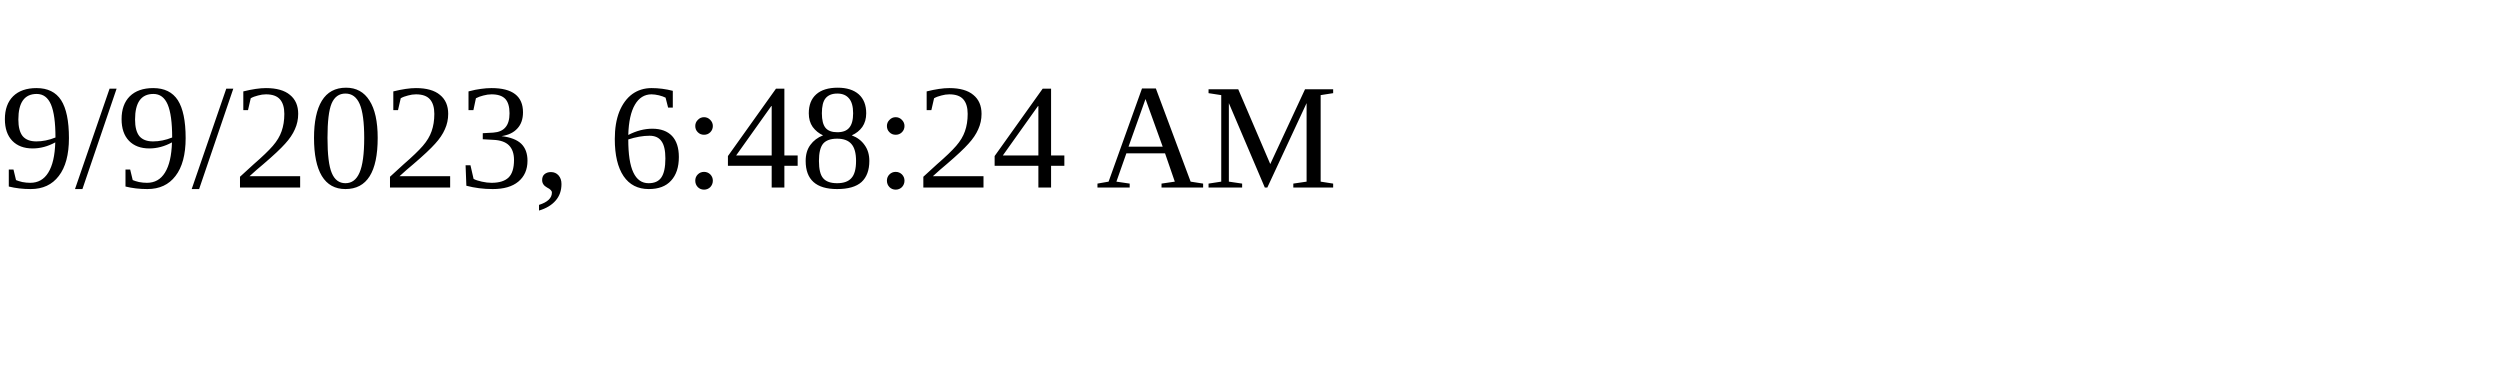
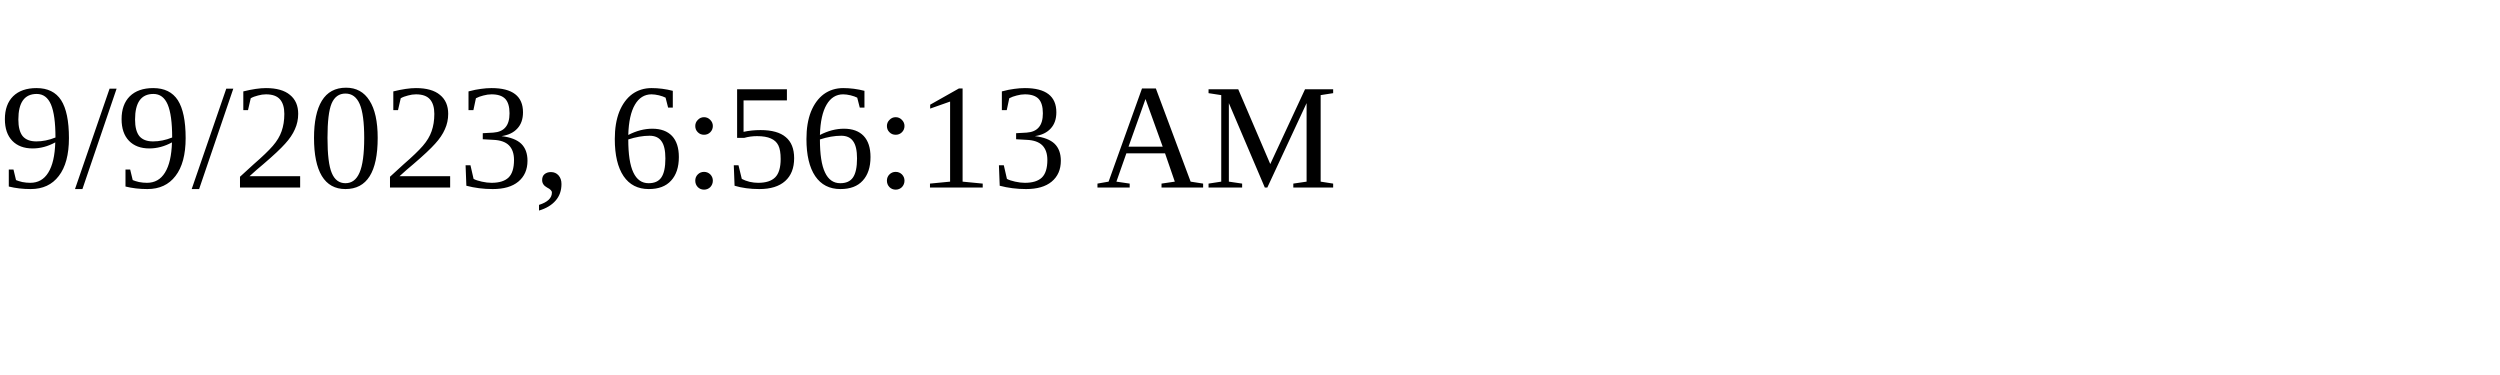
<svg xmlns="http://www.w3.org/2000/svg" height="30" width="200">
-   <text x="0" y="15">9/9/2023, 6:48:24 AM</text>
+   <text x="0" y="15">9/9/2023, 6:56:13 AM</text>
</svg>
